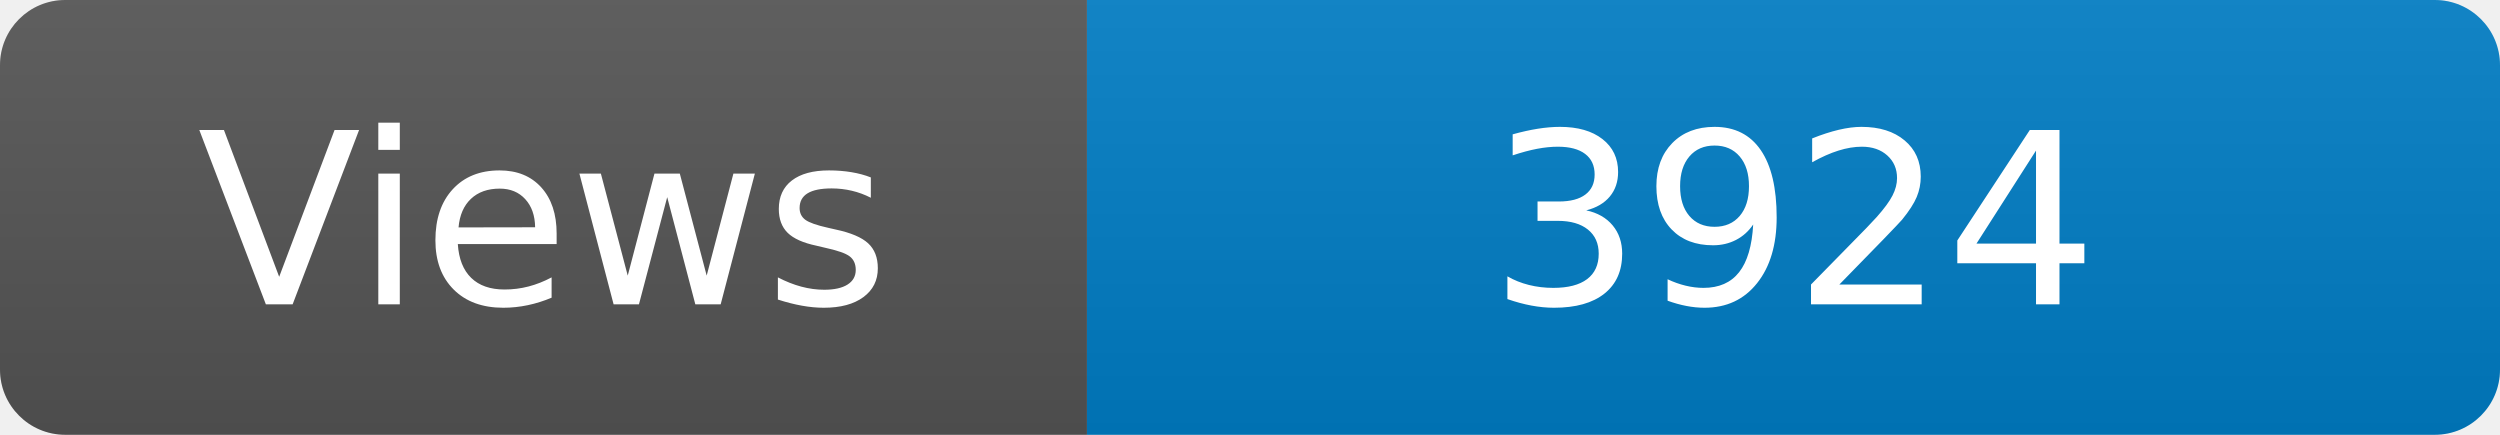
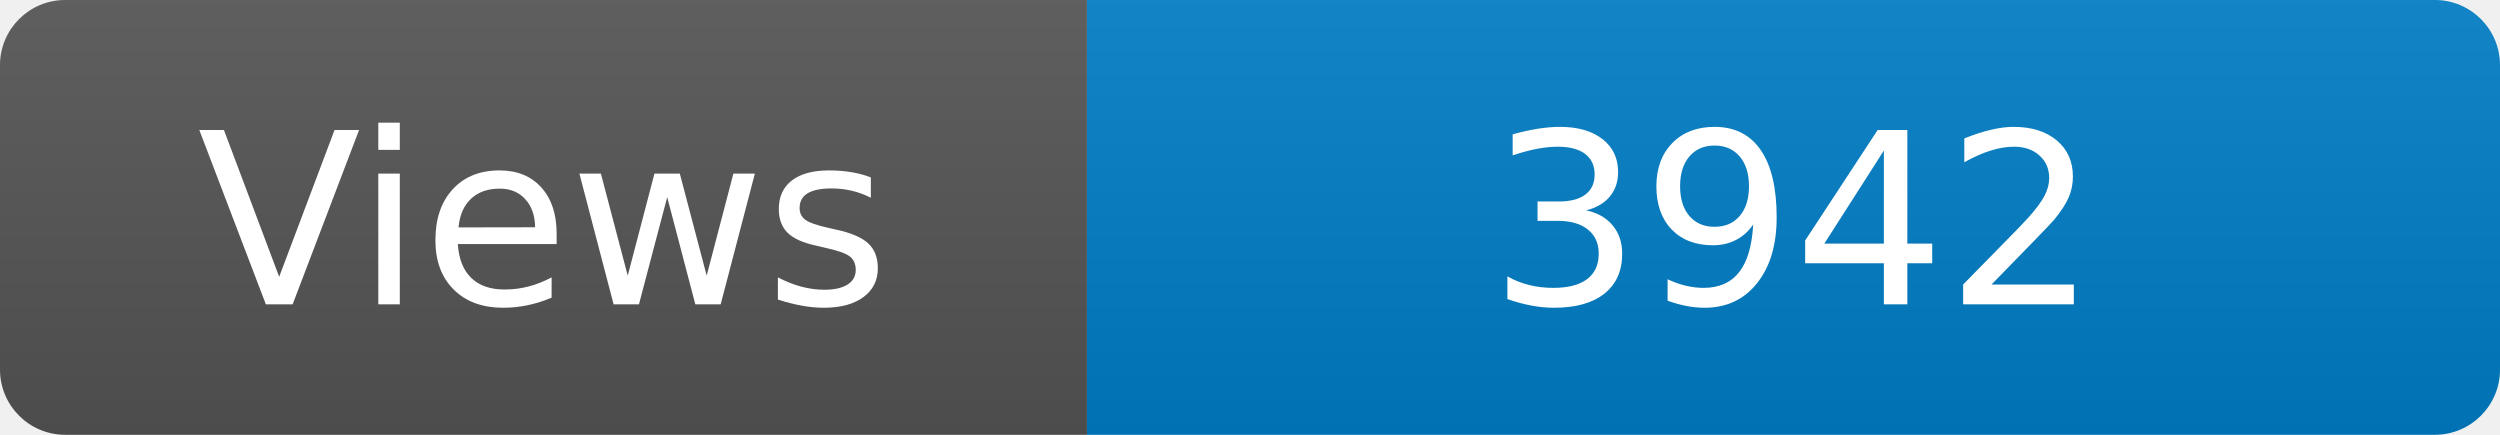
<svg xmlns="http://www.w3.org/2000/svg" width="115" height="20" role="img" aria-label="Maintained?: yes">
  <linearGradient id="s" x2="0" y2="100%">
    <stop offset="0" stop-color="#bbb" stop-opacity=".1" />
    <stop offset="1" stop-opacity=".1" />
  </linearGradient>
  <clipPath id="r">
    <rect width="115" height="20" rx="3" fill="#fff" />
  </clipPath>
  <g clip-path="url(#r)">
    <rect width="50" height="20" fill="#555" />
    <rect x="50" width="160" height="20" fill="#007ec6" />
    <rect width="115" height="20" fill="url(#s)" />
  </g>
  <g fill="#fff" text-anchor="middle" font-family="Verdana,Geneva,DejaVu Sans,sans-serif" font-size="110">
    <text x="250" y="140" transform="scale(.1)" fill="#fff">Views</text>
-     <text x="825" y="140" transform="scale(.1)" fill="#fff">3924</text>
+     <text x="825" y="140" transform="scale(.1)" fill="#fff">3942</text>
  </g>
</svg>
